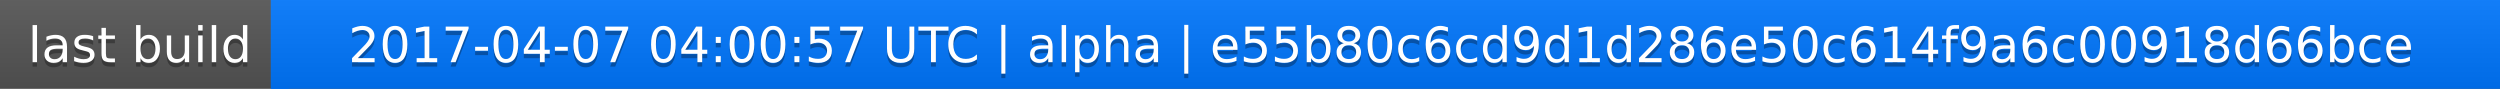
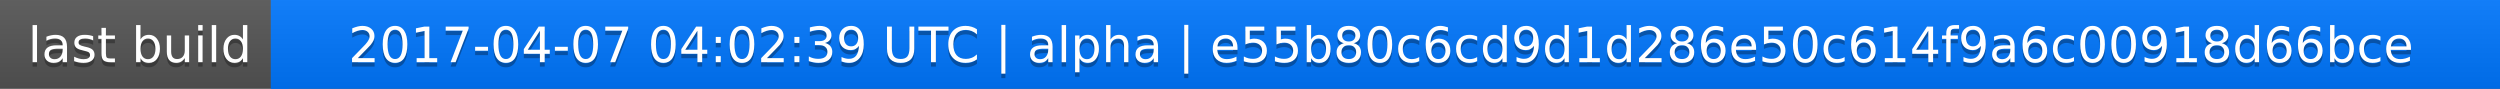
<svg xmlns="http://www.w3.org/2000/svg" width="563" height="20">
  <linearGradient id="a" x2="0" y2="100%">
    <stop offset="0" stop-color="#bbb" stop-opacity=".1" />
    <stop offset="1" stop-opacity=".1" />
  </linearGradient>
  <rect rx="0" width="563" height="20" fill="#555" />
  <rect rx="0" x="61" width="502" height="20" fill="#07f" />
  <path fill="#07f" d="M61 0h4v20h-4z" />
  <rect rx="0" width="563" height="20" fill="url(#a)" />
  <g fill="#fff" text-anchor="middle" font-family="DejaVu Sans,Verdana,Geneva,sans-serif" font-size="11">
    <text x="31.5" y="15" fill="#010101" fill-opacity=".3">last build</text>
    <text x="31.5" y="14">last build</text>
-     <text x="311" y="15" fill="#010101" fill-opacity=".3">2017-04-07 04:00:57 UTC | alpha | e55b80c6cd9d1d286e50c614f9a6c00918d66bce</text>
-     <text x="311" y="14">2017-04-07 04:00:57 UTC | alpha | e55b80c6cd9d1d286e50c614f9a6c00918d66bce</text>
+     <text x="311" y="15" fill="#010101" fill-opacity=".3">2017-04-07 04:02:39 UTC | alpha | e55b80c6cd9d1d286e50c614f9a6c00918d66bce</text>
+     <text x="311" y="14">2017-04-07 04:02:39 UTC | alpha | e55b80c6cd9d1d286e50c614f9a6c00918d66bce</text>
  </g>
</svg>
